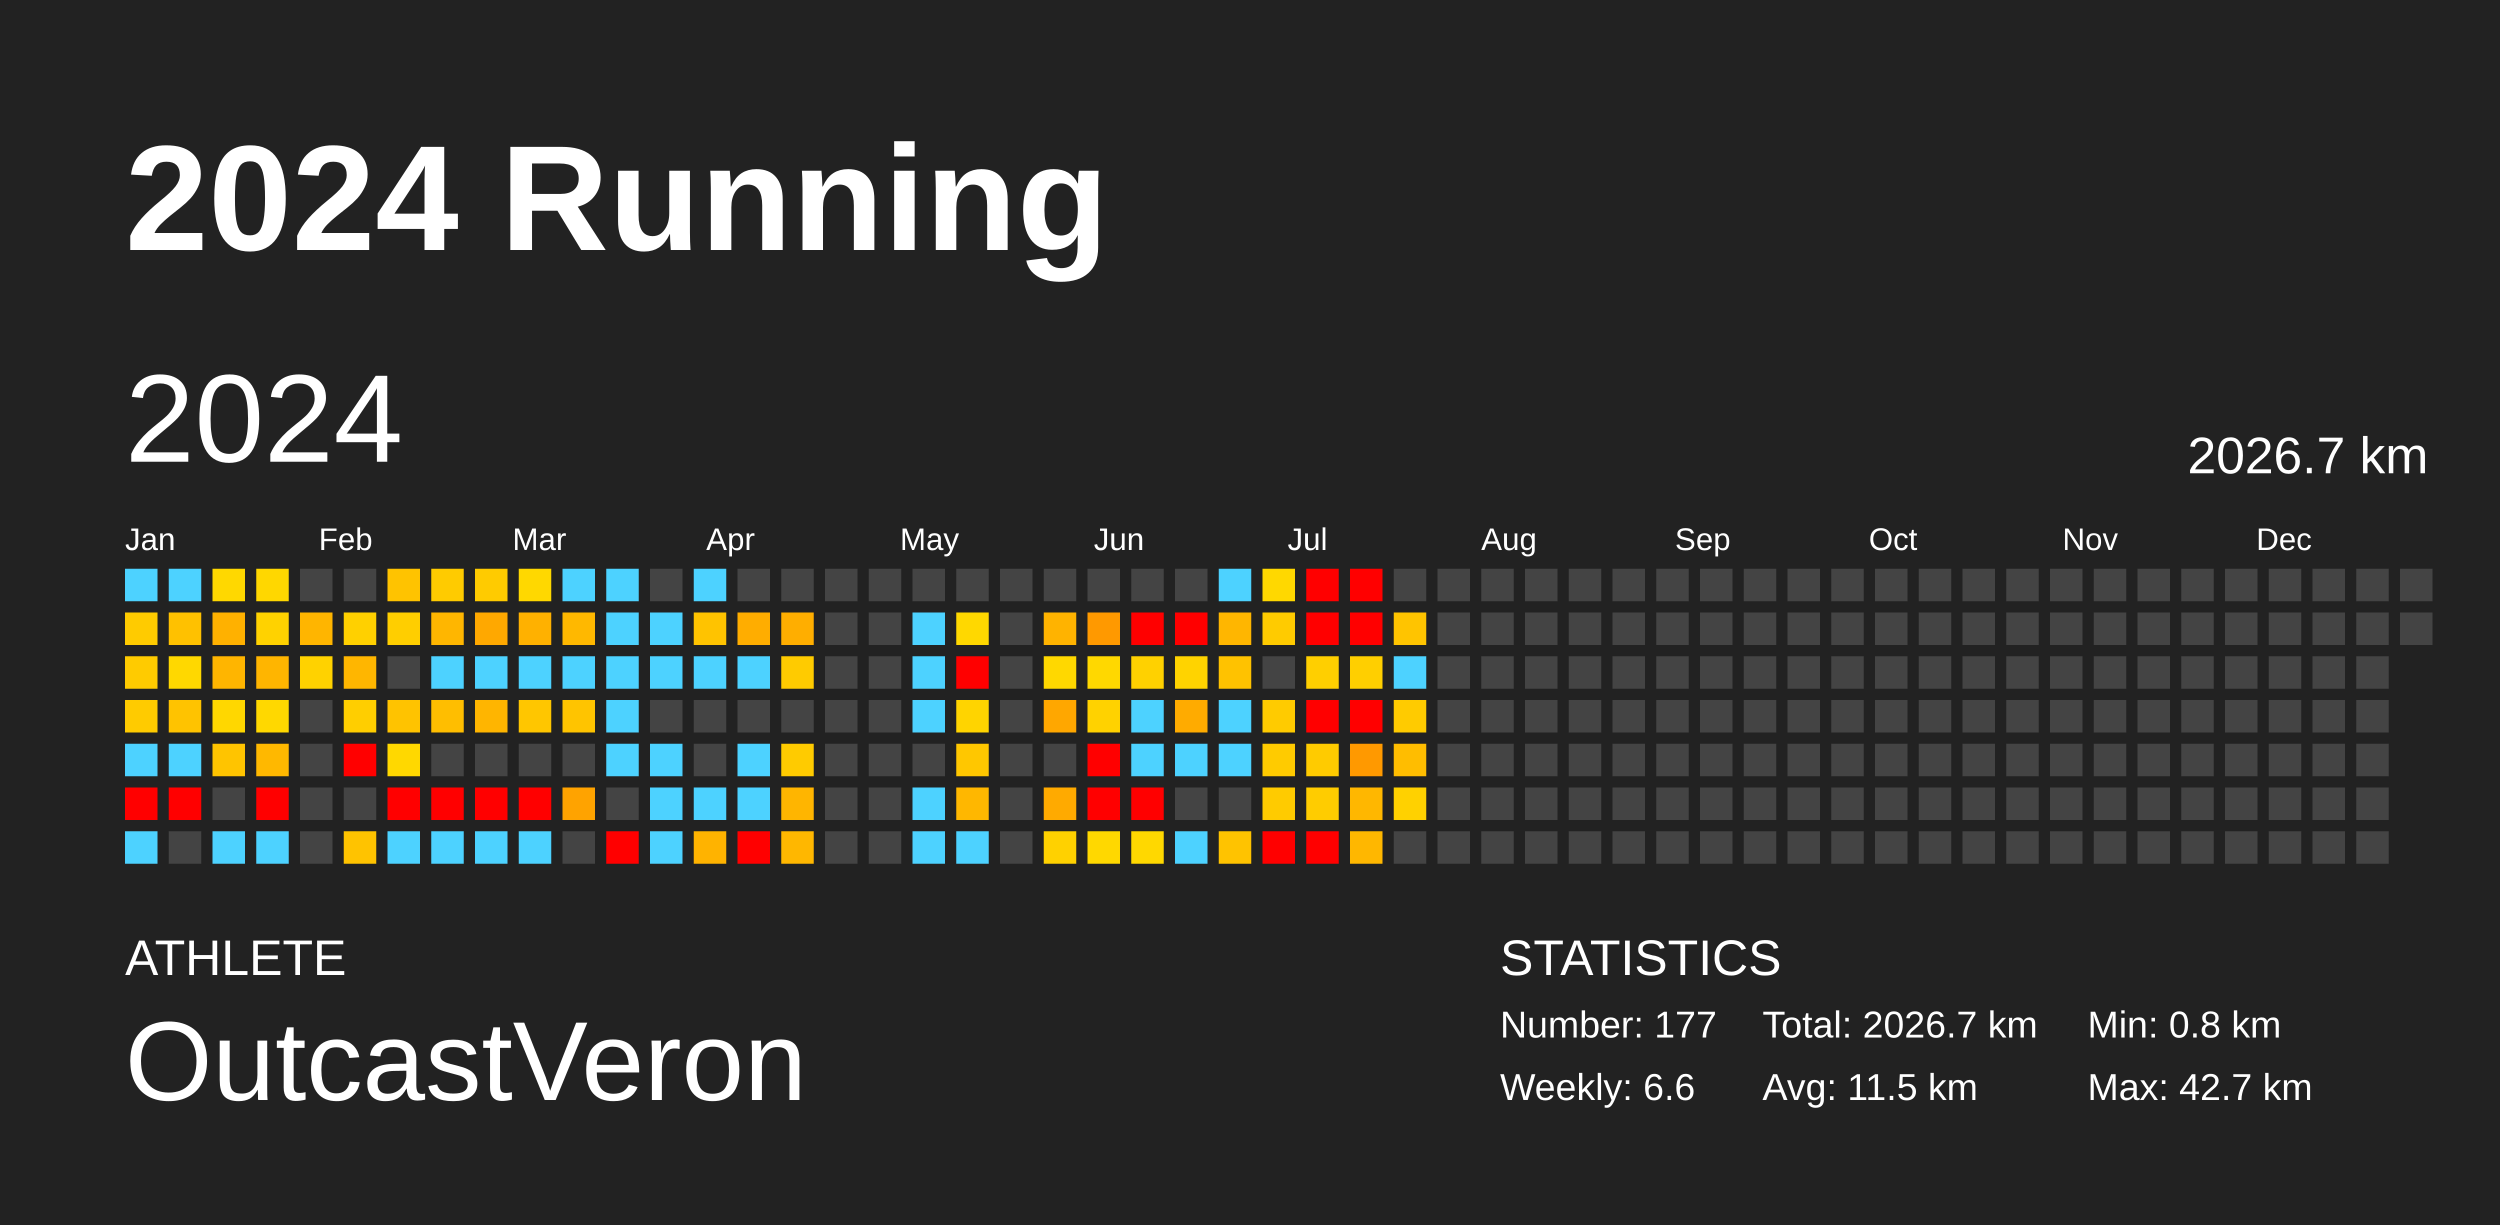
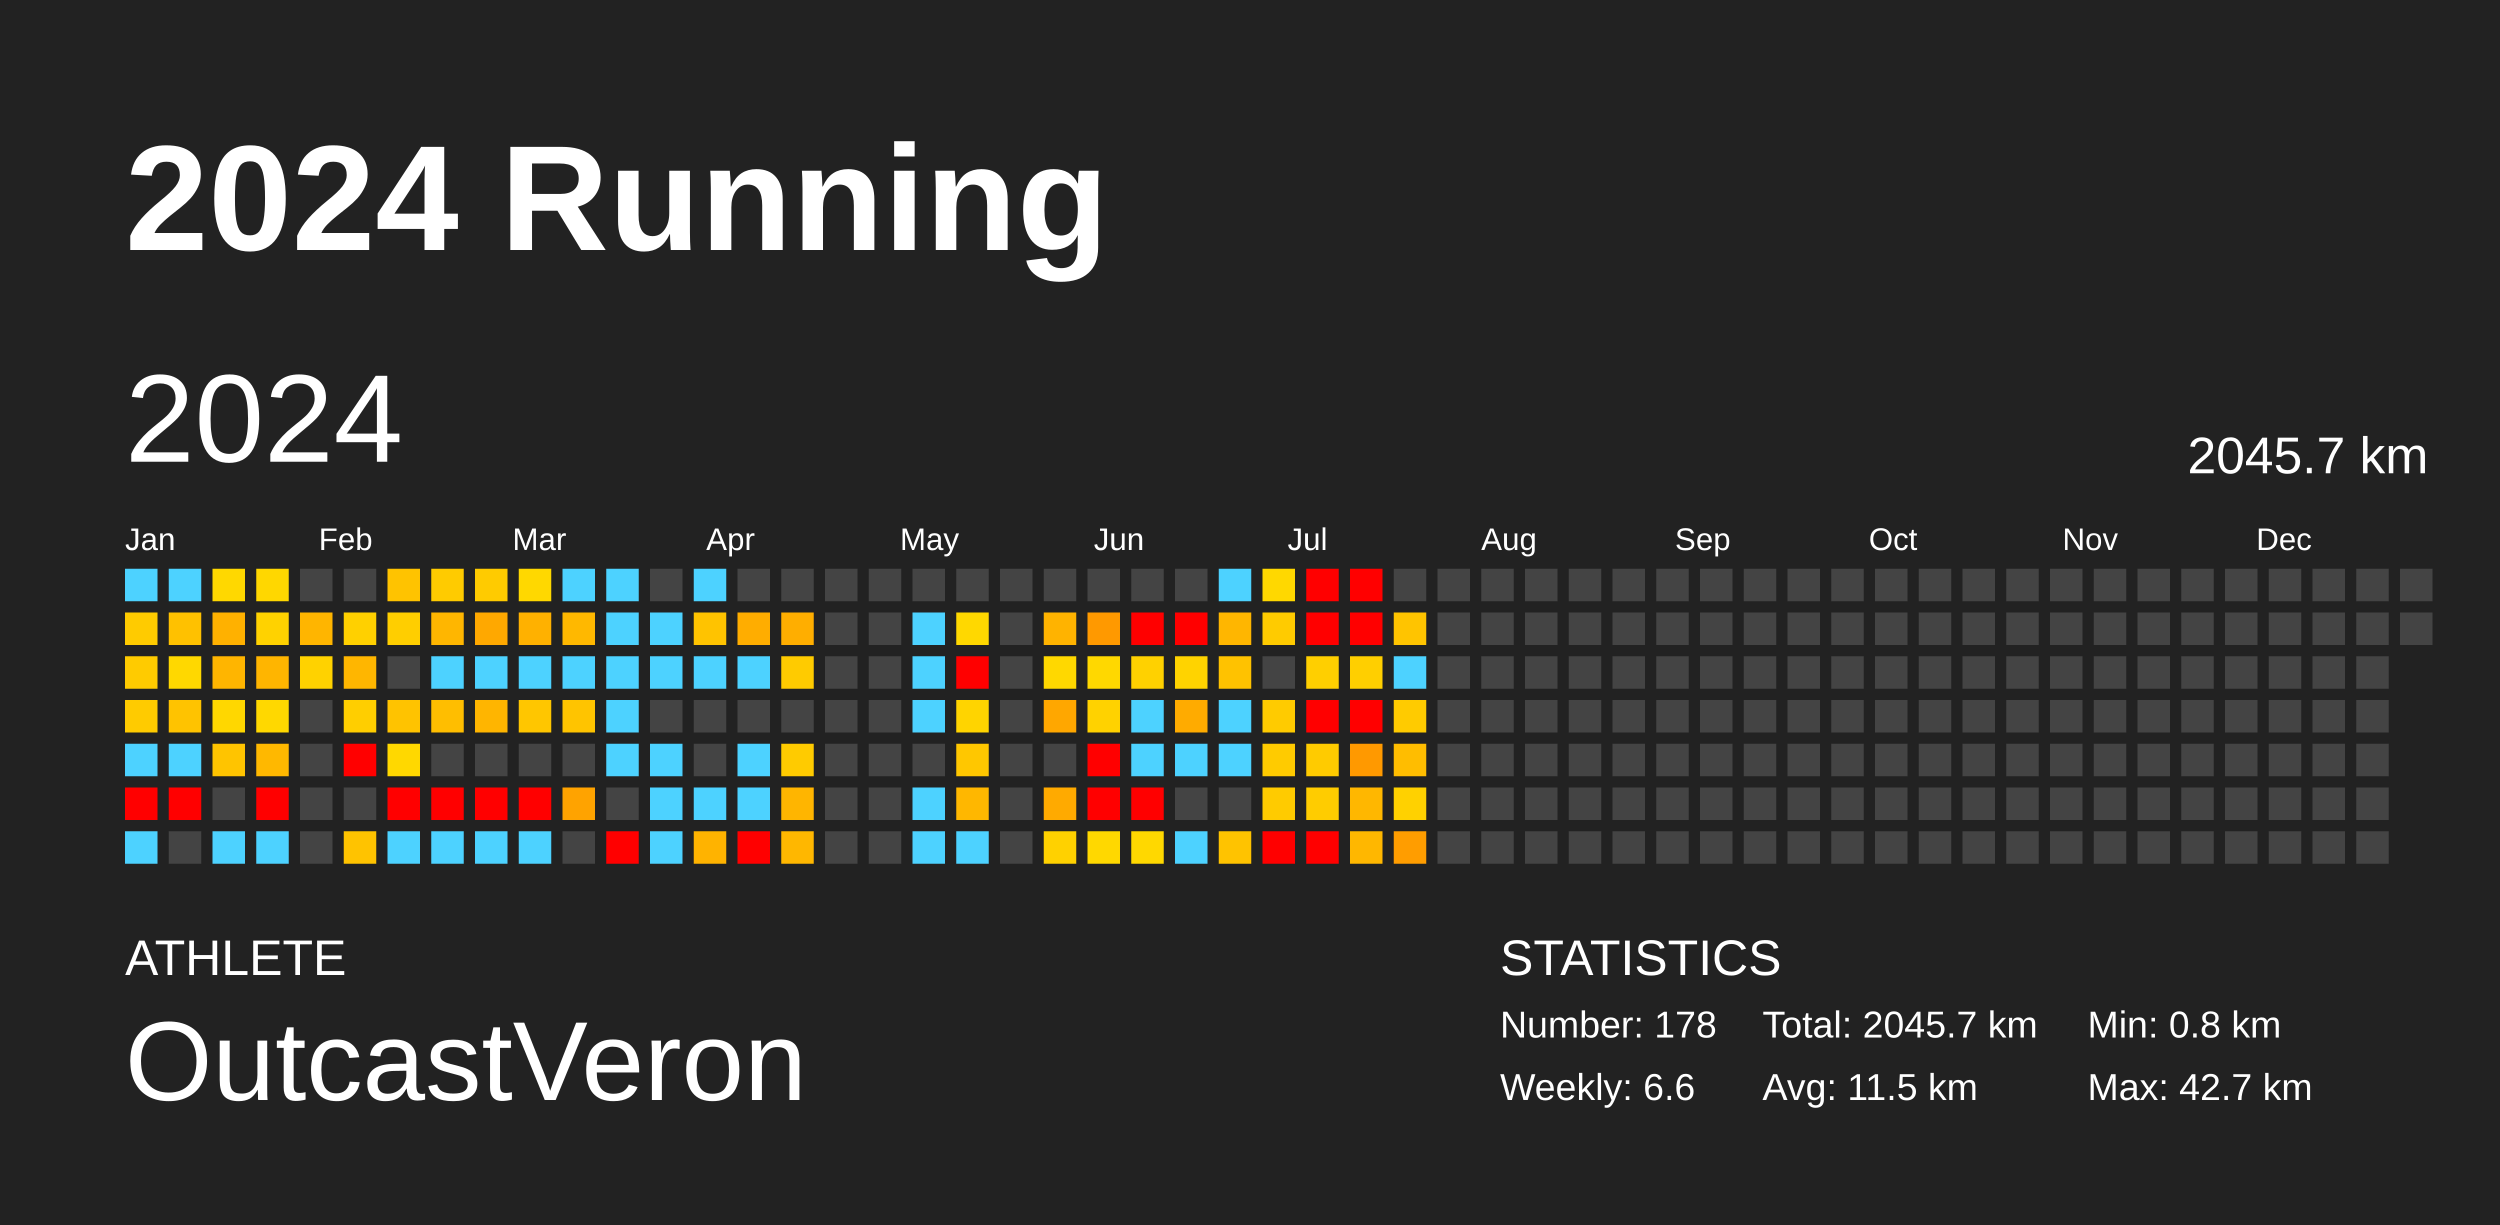
<svg xmlns="http://www.w3.org/2000/svg" baseProfile="full" height="98mm" version="1.1" viewBox="0,0,200,98" width="200mm">
  <defs />
  <rect fill="#222222" height="98" width="200" x="0" y="0" />
  <text fill="#FFFFFF" style="font-size:12px; font-family:Arial; font-weight:bold;" x="10" y="20">2024 Running</text>
  <text fill="#FFFFFF" style="font-size:4px; font-family:Arial" x="10" y="78">ATHLETE</text>
  <text fill="#FFFFFF" style="font-size:9px; font-family:Arial" x="10" y="88">OutcastVeron</text>
  <text fill="#FFFFFF" style="font-size:4px; font-family:Arial" x="120" y="78">STATISTICS</text>
-   <text fill="#FFFFFF" style="font-size:3px; font-family:Arial" x="120" y="83">Number: 177</text>
+   <text fill="#FFFFFF" style="font-size:3px; font-family:Arial" x="120" y="83">Number: 178</text>
  <text fill="#FFFFFF" style="font-size:3px; font-family:Arial" x="120" y="88">Weekly: 6.6</text>
-   <text fill="#FFFFFF" style="font-size:3px; font-family:Arial" x="141" y="83">Total: 2026.7 km</text>
+   <text fill="#FFFFFF" style="font-size:3px; font-family:Arial" x="141" y="83">Total: 2045.7 km</text>
  <text fill="#FFFFFF" style="font-size:3px; font-family:Arial" x="141" y="88">Avg: 11.5 km</text>
  <text fill="#FFFFFF" style="font-size:3px; font-family:Arial" x="167" y="83">Min: 0.8 km</text>
  <text fill="#FFFFFF" style="font-size:3px; font-family:Arial" x="167" y="88">Max: 42.7 km</text>
  <text dominant-baseline="hanging" fill="#FFFFFF" style="font-size:10.0px; font-family:Arial;" x="10" y="30">2024</text>
-   <text dominant-baseline="hanging" fill="#FFFFFF" style="font-size:4.125px; font-family:Arial;" x="175" y="35">2026.7 km</text>
+   <text dominant-baseline="hanging" fill="#FFFFFF" style="font-size:4.125px; font-family:Arial;" x="175" y="35">2045.7 km</text>
  <text fill="#FFFFFF" style="font-size:2.5px; font-family:Arial" x="10.0" y="44">Jan</text>
  <text fill="#FFFFFF" style="font-size:2.5px; font-family:Arial" x="25.5" y="44">Feb</text>
  <text fill="#FFFFFF" style="font-size:2.5px; font-family:Arial" x="41.0" y="44">Mar</text>
  <text fill="#FFFFFF" style="font-size:2.5px; font-family:Arial" x="56.5" y="44">Apr</text>
  <text fill="#FFFFFF" style="font-size:2.5px; font-family:Arial" x="72.0" y="44">May</text>
  <text fill="#FFFFFF" style="font-size:2.5px; font-family:Arial" x="87.5" y="44">Jun</text>
  <text fill="#FFFFFF" style="font-size:2.5px; font-family:Arial" x="103.0" y="44">Jul</text>
  <text fill="#FFFFFF" style="font-size:2.5px; font-family:Arial" x="118.5" y="44">Aug</text>
  <text fill="#FFFFFF" style="font-size:2.5px; font-family:Arial" x="134.0" y="44">Sep</text>
  <text fill="#FFFFFF" style="font-size:2.5px; font-family:Arial" x="149.5" y="44">Oct</text>
  <text fill="#FFFFFF" style="font-size:2.5px; font-family:Arial" x="165.0" y="44">Nov</text>
  <text fill="#FFFFFF" style="font-size:2.5px; font-family:Arial" x="180.5" y="44">Dec</text>
  <rect fill="#4dd2ff" height="2.6" width="2.6" x="10.0" y="45.5" />
  <rect fill="#ffcb00" height="2.6" width="2.6" x="10.0" y="49.0" />
  <rect fill="#ffcb00" height="2.6" width="2.6" x="10.0" y="52.5" />
  <rect fill="#ffcb00" height="2.6" width="2.6" x="10.0" y="56.0" />
  <rect fill="#4dd2ff" height="2.6" width="2.6" x="10.0" y="59.5" />
  <rect fill="red" height="2.6" width="2.6" x="10.0" y="63.0" />
  <rect fill="#4dd2ff" height="2.6" width="2.6" x="10.0" y="66.5" />
  <rect fill="#4dd2ff" height="2.6" width="2.6" x="13.5" y="45.5" />
  <rect fill="#ffc100" height="2.6" width="2.6" x="13.5" y="49.0" />
  <rect fill="#ffd800" height="2.6" width="2.6" x="13.5" y="52.5" />
  <rect fill="#ffc300" height="2.6" width="2.6" x="13.5" y="56.0" />
  <rect fill="#4dd2ff" height="2.6" width="2.6" x="13.5" y="59.5" />
  <rect fill="red" height="2.6" width="2.6" x="13.5" y="63.0" />
  <rect fill="#444444" height="2.6" width="2.6" x="13.5" y="66.5" />
  <rect fill="#ffd800" height="2.6" width="2.6" x="17.0" y="45.5" />
  <rect fill="#ffb100" height="2.6" width="2.6" x="17.0" y="49.0" />
  <rect fill="#ffb500" height="2.6" width="2.6" x="17.0" y="52.5" />
  <rect fill="#ffd700" height="2.6" width="2.6" x="17.0" y="56.0" />
  <rect fill="#ffc400" height="2.6" width="2.6" x="17.0" y="59.5" />
  <rect fill="#444444" height="2.6" width="2.6" x="17.0" y="63.0" />
  <rect fill="#4dd2ff" height="2.6" width="2.6" x="17.0" y="66.5" />
  <rect fill="#ffd700" height="2.6" width="2.6" x="20.5" y="45.5" />
  <rect fill="#ffd200" height="2.6" width="2.6" x="20.5" y="49.0" />
  <rect fill="#ffb500" height="2.6" width="2.6" x="20.5" y="52.5" />
  <rect fill="#ffd800" height="2.6" width="2.6" x="20.5" y="56.0" />
  <rect fill="#ffb800" height="2.6" width="2.6" x="20.5" y="59.5" />
  <rect fill="red" height="2.6" width="2.6" x="20.5" y="63.0" />
  <rect fill="#4dd2ff" height="2.6" width="2.6" x="20.5" y="66.5" />
  <rect fill="#444444" height="2.6" width="2.6" x="24.0" y="45.5" />
  <rect fill="#ffb500" height="2.6" width="2.6" x="24.0" y="49.0" />
  <rect fill="#ffd200" height="2.6" width="2.6" x="24.0" y="52.5" />
  <rect fill="#444444" height="2.6" width="2.6" x="24.0" y="56.0" />
  <rect fill="#444444" height="2.6" width="2.6" x="24.0" y="59.5" />
  <rect fill="#444444" height="2.6" width="2.6" x="24.0" y="63.0" />
  <rect fill="#444444" height="2.6" width="2.6" x="24.0" y="66.5" />
  <rect fill="#444444" height="2.6" width="2.6" x="27.5" y="45.5" />
  <rect fill="#ffd000" height="2.6" width="2.6" x="27.5" y="49.0" />
  <rect fill="#ffb600" height="2.6" width="2.6" x="27.5" y="52.5" />
  <rect fill="#ffce00" height="2.6" width="2.6" x="27.5" y="56.0" />
  <rect fill="red" height="2.6" width="2.6" x="27.5" y="59.5" />
  <rect fill="#444444" height="2.6" width="2.6" x="27.5" y="63.0" />
  <rect fill="#ffc300" height="2.6" width="2.6" x="27.5" y="66.5" />
  <rect fill="#ffc300" height="2.6" width="2.6" x="31.0" y="45.5" />
  <rect fill="#ffce00" height="2.6" width="2.6" x="31.0" y="49.0" />
  <rect fill="#444444" height="2.6" width="2.6" x="31.0" y="52.5" />
  <rect fill="#ffc300" height="2.6" width="2.6" x="31.0" y="56.0" />
  <rect fill="#ffd800" height="2.6" width="2.6" x="31.0" y="59.5" />
  <rect fill="red" height="2.6" width="2.6" x="31.0" y="63.0" />
  <rect fill="#4dd2ff" height="2.6" width="2.6" x="31.0" y="66.5" />
  <rect fill="#ffcb00" height="2.6" width="2.6" x="34.5" y="45.5" />
  <rect fill="#ffb600" height="2.6" width="2.6" x="34.5" y="49.0" />
  <rect fill="#4dd2ff" height="2.6" width="2.6" x="34.5" y="52.5" />
  <rect fill="#ffbe00" height="2.6" width="2.6" x="34.5" y="56.0" />
  <rect fill="#444444" height="2.6" width="2.6" x="34.5" y="59.5" />
  <rect fill="red" height="2.6" width="2.6" x="34.5" y="63.0" />
  <rect fill="#4dd2ff" height="2.6" width="2.6" x="34.5" y="66.5" />
  <rect fill="#ffcb00" height="2.6" width="2.6" x="38.0" y="45.5" />
  <rect fill="#ffa800" height="2.6" width="2.6" x="38.0" y="49.0" />
  <rect fill="#4dd2ff" height="2.6" width="2.6" x="38.0" y="52.5" />
  <rect fill="#ffb500" height="2.6" width="2.6" x="38.0" y="56.0" />
  <rect fill="#444444" height="2.6" width="2.6" x="38.0" y="59.5" />
  <rect fill="red" height="2.6" width="2.6" x="38.0" y="63.0" />
  <rect fill="#4dd2ff" height="2.6" width="2.6" x="38.0" y="66.5" />
  <rect fill="#ffd800" height="2.6" width="2.6" x="41.5" y="45.5" />
  <rect fill="#ffb100" height="2.6" width="2.6" x="41.5" y="49.0" />
  <rect fill="#4dd2ff" height="2.6" width="2.6" x="41.5" y="52.5" />
  <rect fill="#ffc600" height="2.6" width="2.6" x="41.5" y="56.0" />
  <rect fill="#444444" height="2.6" width="2.6" x="41.5" y="59.5" />
  <rect fill="red" height="2.6" width="2.6" x="41.5" y="63.0" />
  <rect fill="#4dd2ff" height="2.6" width="2.6" x="41.5" y="66.5" />
  <rect fill="#4dd2ff" height="2.6" width="2.6" x="45.0" y="45.5" />
  <rect fill="#ffb800" height="2.6" width="2.6" x="45.0" y="49.0" />
  <rect fill="#4dd2ff" height="2.6" width="2.6" x="45.0" y="52.5" />
  <rect fill="#ffc400" height="2.6" width="2.6" x="45.0" y="56.0" />
  <rect fill="#444444" height="2.6" width="2.6" x="45.0" y="59.5" />
  <rect fill="#ffa300" height="2.6" width="2.6" x="45.0" y="63.0" />
  <rect fill="#444444" height="2.6" width="2.6" x="45.0" y="66.5" />
  <rect fill="#4dd2ff" height="2.6" width="2.6" x="48.5" y="45.5" />
  <rect fill="#4dd2ff" height="2.6" width="2.6" x="48.5" y="49.0" />
  <rect fill="#4dd2ff" height="2.6" width="2.6" x="48.5" y="52.5" />
  <rect fill="#4dd2ff" height="2.6" width="2.6" x="48.5" y="56.0" />
  <rect fill="#4dd2ff" height="2.6" width="2.6" x="48.5" y="59.5" />
  <rect fill="#444444" height="2.6" width="2.6" x="48.5" y="63.0" />
  <rect fill="red" height="2.6" width="2.6" x="48.5" y="66.5" />
  <rect fill="#444444" height="2.6" width="2.6" x="52.0" y="45.5" />
  <rect fill="#4dd2ff" height="2.6" width="2.6" x="52.0" y="49.0" />
  <rect fill="#4dd2ff" height="2.6" width="2.6" x="52.0" y="52.5" />
  <rect fill="#444444" height="2.6" width="2.6" x="52.0" y="56.0" />
  <rect fill="#4dd2ff" height="2.6" width="2.6" x="52.0" y="59.5" />
  <rect fill="#4dd2ff" height="2.6" width="2.6" x="52.0" y="63.0" />
  <rect fill="#4dd2ff" height="2.6" width="2.6" x="52.0" y="66.5" />
  <rect fill="#4dd2ff" height="2.6" width="2.6" x="55.5" y="45.5" />
  <rect fill="#ffc300" height="2.6" width="2.6" x="55.5" y="49.0" />
  <rect fill="#4dd2ff" height="2.6" width="2.6" x="55.5" y="52.5" />
  <rect fill="#444444" height="2.6" width="2.6" x="55.5" y="56.0" />
  <rect fill="#444444" height="2.6" width="2.6" x="55.5" y="59.5" />
  <rect fill="#4dd2ff" height="2.6" width="2.6" x="55.5" y="63.0" />
  <rect fill="#ffb300" height="2.6" width="2.6" x="55.5" y="66.5" />
  <rect fill="#444444" height="2.6" width="2.6" x="59.0" y="45.5" />
  <rect fill="#ffad00" height="2.6" width="2.6" x="59.0" y="49.0" />
  <rect fill="#4dd2ff" height="2.6" width="2.6" x="59.0" y="52.5" />
  <rect fill="#444444" height="2.6" width="2.6" x="59.0" y="56.0" />
  <rect fill="#4dd2ff" height="2.6" width="2.6" x="59.0" y="59.5" />
  <rect fill="#4dd2ff" height="2.6" width="2.6" x="59.0" y="63.0" />
  <rect fill="red" height="2.6" width="2.6" x="59.0" y="66.5" />
  <rect fill="#444444" height="2.6" width="2.6" x="62.5" y="45.5" />
  <rect fill="#ffae00" height="2.6" width="2.6" x="62.5" y="49.0" />
  <rect fill="#ffcb00" height="2.6" width="2.6" x="62.5" y="52.5" />
  <rect fill="#444444" height="2.6" width="2.6" x="62.5" y="56.0" />
  <rect fill="#ffcb00" height="2.6" width="2.6" x="62.5" y="59.5" />
  <rect fill="#ffb500" height="2.6" width="2.6" x="62.5" y="63.0" />
  <rect fill="#ffb700" height="2.6" width="2.6" x="62.5" y="66.5" />
  <rect fill="#444444" height="2.6" width="2.6" x="66.0" y="45.5" />
  <rect fill="#444444" height="2.6" width="2.6" x="66.0" y="49.0" />
  <rect fill="#444444" height="2.6" width="2.6" x="66.0" y="52.5" />
  <rect fill="#444444" height="2.6" width="2.6" x="66.0" y="56.0" />
  <rect fill="#444444" height="2.6" width="2.6" x="66.0" y="59.5" />
  <rect fill="#444444" height="2.6" width="2.6" x="66.0" y="63.0" />
  <rect fill="#444444" height="2.6" width="2.6" x="66.0" y="66.5" />
  <rect fill="#444444" height="2.6" width="2.6" x="69.5" y="45.5" />
  <rect fill="#444444" height="2.6" width="2.6" x="69.5" y="49.0" />
  <rect fill="#444444" height="2.6" width="2.6" x="69.5" y="52.5" />
  <rect fill="#444444" height="2.6" width="2.6" x="69.5" y="56.0" />
  <rect fill="#444444" height="2.6" width="2.6" x="69.5" y="59.5" />
  <rect fill="#444444" height="2.6" width="2.6" x="69.5" y="63.0" />
  <rect fill="#444444" height="2.6" width="2.6" x="69.5" y="66.5" />
  <rect fill="#444444" height="2.6" width="2.6" x="73.0" y="45.5" />
  <rect fill="#4dd2ff" height="2.6" width="2.6" x="73.0" y="49.0" />
  <rect fill="#4dd2ff" height="2.6" width="2.6" x="73.0" y="52.5" />
  <rect fill="#4dd2ff" height="2.6" width="2.6" x="73.0" y="56.0" />
  <rect fill="#444444" height="2.6" width="2.6" x="73.0" y="59.5" />
  <rect fill="#4dd2ff" height="2.6" width="2.6" x="73.0" y="63.0" />
  <rect fill="#4dd2ff" height="2.6" width="2.6" x="73.0" y="66.5" />
  <rect fill="#444444" height="2.6" width="2.6" x="76.5" y="45.5" />
  <rect fill="#ffd800" height="2.6" width="2.6" x="76.5" y="49.0" />
  <rect fill="red" height="2.6" width="2.6" x="76.5" y="52.5" />
  <rect fill="#ffd400" height="2.6" width="2.6" x="76.5" y="56.0" />
  <rect fill="#ffc700" height="2.6" width="2.6" x="76.5" y="59.5" />
  <rect fill="#ffb700" height="2.6" width="2.6" x="76.5" y="63.0" />
  <rect fill="#4dd2ff" height="2.6" width="2.6" x="76.5" y="66.5" />
  <rect fill="#444444" height="2.6" width="2.6" x="80.0" y="45.5" />
  <rect fill="#444444" height="2.6" width="2.6" x="80.0" y="49.0" />
  <rect fill="#444444" height="2.6" width="2.6" x="80.0" y="52.5" />
  <rect fill="#444444" height="2.6" width="2.6" x="80.0" y="56.0" />
  <rect fill="#444444" height="2.6" width="2.6" x="80.0" y="59.5" />
  <rect fill="#444444" height="2.6" width="2.6" x="80.0" y="63.0" />
  <rect fill="#444444" height="2.6" width="2.6" x="80.0" y="66.5" />
  <rect fill="#444444" height="2.6" width="2.6" x="83.5" y="45.5" />
  <rect fill="#ffb300" height="2.6" width="2.6" x="83.5" y="49.0" />
  <rect fill="#ffd800" height="2.6" width="2.6" x="83.5" y="52.5" />
  <rect fill="#ffa700" height="2.6" width="2.6" x="83.5" y="56.0" />
  <rect fill="#444444" height="2.6" width="2.6" x="83.5" y="59.5" />
  <rect fill="#ffaa00" height="2.6" width="2.6" x="83.5" y="63.0" />
  <rect fill="#ffd100" height="2.6" width="2.6" x="83.5" y="66.5" />
  <rect fill="#444444" height="2.6" width="2.6" x="87.0" y="45.5" />
  <rect fill="#ff9900" height="2.6" width="2.6" x="87.0" y="49.0" />
  <rect fill="#ffd800" height="2.6" width="2.6" x="87.0" y="52.5" />
  <rect fill="#ffd200" height="2.6" width="2.6" x="87.0" y="56.0" />
  <rect fill="red" height="2.6" width="2.6" x="87.0" y="59.5" />
  <rect fill="red" height="2.6" width="2.6" x="87.0" y="63.0" />
  <rect fill="#ffd800" height="2.6" width="2.6" x="87.0" y="66.5" />
  <rect fill="#444444" height="2.6" width="2.6" x="90.5" y="45.5" />
  <rect fill="red" height="2.6" width="2.6" x="90.5" y="49.0" />
  <rect fill="#ffd100" height="2.6" width="2.6" x="90.5" y="52.5" />
  <rect fill="#4dd2ff" height="2.6" width="2.6" x="90.5" y="56.0" />
  <rect fill="#4dd2ff" height="2.6" width="2.6" x="90.5" y="59.5" />
  <rect fill="red" height="2.6" width="2.6" x="90.5" y="63.0" />
  <rect fill="#ffd800" height="2.6" width="2.6" x="90.5" y="66.5" />
  <rect fill="#444444" height="2.6" width="2.6" x="94.0" y="45.5" />
  <rect fill="red" height="2.6" width="2.6" x="94.0" y="49.0" />
  <rect fill="#ffd300" height="2.6" width="2.6" x="94.0" y="52.5" />
  <rect fill="#ffab00" height="2.6" width="2.6" x="94.0" y="56.0" />
  <rect fill="#4dd2ff" height="2.6" width="2.6" x="94.0" y="59.5" />
  <rect fill="#444444" height="2.6" width="2.6" x="94.0" y="63.0" />
  <rect fill="#4dd2ff" height="2.6" width="2.6" x="94.0" y="66.5" />
  <rect fill="#4dd2ff" height="2.6" width="2.6" x="97.5" y="45.5" />
  <rect fill="#ffb600" height="2.6" width="2.6" x="97.5" y="49.0" />
  <rect fill="#ffc200" height="2.6" width="2.6" x="97.5" y="52.5" />
  <rect fill="#4dd2ff" height="2.6" width="2.6" x="97.5" y="56.0" />
  <rect fill="#4dd2ff" height="2.6" width="2.6" x="97.5" y="59.5" />
  <rect fill="#444444" height="2.6" width="2.6" x="97.5" y="63.0" />
  <rect fill="#ffc300" height="2.6" width="2.6" x="97.5" y="66.5" />
  <rect fill="#ffd800" height="2.6" width="2.6" x="101.0" y="45.5" />
  <rect fill="#ffcb00" height="2.6" width="2.6" x="101.0" y="49.0" />
  <rect fill="#444444" height="2.6" width="2.6" x="101.0" y="52.5" />
  <rect fill="#ffcb00" height="2.6" width="2.6" x="101.0" y="56.0" />
  <rect fill="#ffcb00" height="2.6" width="2.6" x="101.0" y="59.5" />
  <rect fill="#ffcb00" height="2.6" width="2.6" x="101.0" y="63.0" />
  <rect fill="red" height="2.6" width="2.6" x="101.0" y="66.5" />
  <rect fill="red" height="2.6" width="2.6" x="104.5" y="45.5" />
  <rect fill="red" height="2.6" width="2.6" x="104.5" y="49.0" />
  <rect fill="#ffcf00" height="2.6" width="2.6" x="104.5" y="52.5" />
  <rect fill="red" height="2.6" width="2.6" x="104.5" y="56.0" />
  <rect fill="#ffcb00" height="2.6" width="2.6" x="104.5" y="59.5" />
  <rect fill="#ffcc00" height="2.6" width="2.6" x="104.5" y="63.0" />
  <rect fill="red" height="2.6" width="2.6" x="104.5" y="66.5" />
  <rect fill="red" height="2.6" width="2.6" x="108.0" y="45.5" />
  <rect fill="red" height="2.6" width="2.6" x="108.0" y="49.0" />
  <rect fill="#ffcf00" height="2.6" width="2.6" x="108.0" y="52.5" />
  <rect fill="red" height="2.6" width="2.6" x="108.0" y="56.0" />
  <rect fill="#ff9900" height="2.6" width="2.6" x="108.0" y="59.5" />
  <rect fill="#ffb700" height="2.6" width="2.6" x="108.0" y="63.0" />
  <rect fill="#ffb700" height="2.6" width="2.6" x="108.0" y="66.5" />
  <rect fill="#444444" height="2.6" width="2.6" x="111.5" y="45.5" />
  <rect fill="#ffc400" height="2.6" width="2.6" x="111.5" y="49.0" />
  <rect fill="#4dd2ff" height="2.6" width="2.6" x="111.5" y="52.5" />
  <rect fill="#ffcb00" height="2.6" width="2.6" x="111.5" y="56.0" />
  <rect fill="#ffbd00" height="2.6" width="2.6" x="111.5" y="59.5" />
  <rect fill="#ffd100" height="2.6" width="2.6" x="111.5" y="63.0" />
-   <rect fill="#444444" height="2.6" width="2.6" x="111.5" y="66.5" />
+   <rect fill="#ff9d00" height="2.6" width="2.6" x="111.5" y="66.5" />
  <rect fill="#444444" height="2.6" width="2.6" x="115.0" y="45.5" />
  <rect fill="#444444" height="2.6" width="2.6" x="115.0" y="49.0" />
  <rect fill="#444444" height="2.6" width="2.6" x="115.0" y="52.5" />
  <rect fill="#444444" height="2.6" width="2.6" x="115.0" y="56.0" />
  <rect fill="#444444" height="2.6" width="2.6" x="115.0" y="59.5" />
  <rect fill="#444444" height="2.6" width="2.6" x="115.0" y="63.0" />
  <rect fill="#444444" height="2.6" width="2.6" x="115.0" y="66.5" />
  <rect fill="#444444" height="2.6" width="2.6" x="118.5" y="45.5" />
  <rect fill="#444444" height="2.6" width="2.6" x="118.5" y="49.0" />
  <rect fill="#444444" height="2.6" width="2.6" x="118.5" y="52.5" />
  <rect fill="#444444" height="2.6" width="2.6" x="118.5" y="56.0" />
  <rect fill="#444444" height="2.6" width="2.6" x="118.5" y="59.5" />
  <rect fill="#444444" height="2.6" width="2.6" x="118.5" y="63.0" />
  <rect fill="#444444" height="2.6" width="2.6" x="118.5" y="66.5" />
  <rect fill="#444444" height="2.6" width="2.6" x="122.0" y="45.5" />
  <rect fill="#444444" height="2.6" width="2.6" x="122.0" y="49.0" />
  <rect fill="#444444" height="2.6" width="2.6" x="122.0" y="52.5" />
  <rect fill="#444444" height="2.6" width="2.6" x="122.0" y="56.0" />
  <rect fill="#444444" height="2.6" width="2.6" x="122.0" y="59.5" />
  <rect fill="#444444" height="2.6" width="2.6" x="122.0" y="63.0" />
  <rect fill="#444444" height="2.6" width="2.6" x="122.0" y="66.5" />
  <rect fill="#444444" height="2.6" width="2.6" x="125.5" y="45.5" />
  <rect fill="#444444" height="2.6" width="2.6" x="125.5" y="49.0" />
  <rect fill="#444444" height="2.6" width="2.6" x="125.5" y="52.5" />
  <rect fill="#444444" height="2.6" width="2.6" x="125.5" y="56.0" />
  <rect fill="#444444" height="2.6" width="2.6" x="125.5" y="59.5" />
  <rect fill="#444444" height="2.6" width="2.6" x="125.5" y="63.0" />
  <rect fill="#444444" height="2.6" width="2.6" x="125.5" y="66.5" />
  <rect fill="#444444" height="2.6" width="2.6" x="129.0" y="45.5" />
  <rect fill="#444444" height="2.6" width="2.6" x="129.0" y="49.0" />
  <rect fill="#444444" height="2.6" width="2.6" x="129.0" y="52.5" />
  <rect fill="#444444" height="2.6" width="2.6" x="129.0" y="56.0" />
  <rect fill="#444444" height="2.6" width="2.6" x="129.0" y="59.5" />
  <rect fill="#444444" height="2.6" width="2.6" x="129.0" y="63.0" />
  <rect fill="#444444" height="2.6" width="2.6" x="129.0" y="66.5" />
  <rect fill="#444444" height="2.6" width="2.6" x="132.5" y="45.5" />
  <rect fill="#444444" height="2.6" width="2.6" x="132.5" y="49.0" />
  <rect fill="#444444" height="2.6" width="2.6" x="132.5" y="52.5" />
  <rect fill="#444444" height="2.6" width="2.6" x="132.5" y="56.0" />
  <rect fill="#444444" height="2.6" width="2.6" x="132.5" y="59.5" />
  <rect fill="#444444" height="2.6" width="2.6" x="132.5" y="63.0" />
  <rect fill="#444444" height="2.6" width="2.6" x="132.5" y="66.5" />
  <rect fill="#444444" height="2.6" width="2.6" x="136.0" y="45.5" />
  <rect fill="#444444" height="2.6" width="2.6" x="136.0" y="49.0" />
  <rect fill="#444444" height="2.6" width="2.6" x="136.0" y="52.5" />
  <rect fill="#444444" height="2.6" width="2.6" x="136.0" y="56.0" />
  <rect fill="#444444" height="2.6" width="2.6" x="136.0" y="59.5" />
  <rect fill="#444444" height="2.6" width="2.6" x="136.0" y="63.0" />
  <rect fill="#444444" height="2.6" width="2.6" x="136.0" y="66.5" />
  <rect fill="#444444" height="2.6" width="2.6" x="139.5" y="45.5" />
  <rect fill="#444444" height="2.6" width="2.6" x="139.5" y="49.0" />
  <rect fill="#444444" height="2.6" width="2.6" x="139.5" y="52.5" />
  <rect fill="#444444" height="2.6" width="2.6" x="139.5" y="56.0" />
  <rect fill="#444444" height="2.6" width="2.6" x="139.5" y="59.5" />
  <rect fill="#444444" height="2.6" width="2.6" x="139.5" y="63.0" />
  <rect fill="#444444" height="2.6" width="2.6" x="139.5" y="66.5" />
  <rect fill="#444444" height="2.6" width="2.6" x="143.0" y="45.5" />
  <rect fill="#444444" height="2.6" width="2.6" x="143.0" y="49.0" />
  <rect fill="#444444" height="2.6" width="2.6" x="143.0" y="52.5" />
  <rect fill="#444444" height="2.6" width="2.6" x="143.0" y="56.0" />
  <rect fill="#444444" height="2.6" width="2.6" x="143.0" y="59.5" />
  <rect fill="#444444" height="2.6" width="2.6" x="143.0" y="63.0" />
  <rect fill="#444444" height="2.6" width="2.6" x="143.0" y="66.5" />
  <rect fill="#444444" height="2.6" width="2.6" x="146.5" y="45.5" />
  <rect fill="#444444" height="2.6" width="2.6" x="146.5" y="49.0" />
  <rect fill="#444444" height="2.6" width="2.6" x="146.5" y="52.5" />
  <rect fill="#444444" height="2.6" width="2.6" x="146.5" y="56.0" />
  <rect fill="#444444" height="2.6" width="2.6" x="146.5" y="59.5" />
  <rect fill="#444444" height="2.6" width="2.6" x="146.5" y="63.0" />
  <rect fill="#444444" height="2.6" width="2.6" x="146.5" y="66.5" />
  <rect fill="#444444" height="2.6" width="2.6" x="150.0" y="45.5" />
  <rect fill="#444444" height="2.6" width="2.6" x="150.0" y="49.0" />
  <rect fill="#444444" height="2.6" width="2.6" x="150.0" y="52.5" />
  <rect fill="#444444" height="2.6" width="2.6" x="150.0" y="56.0" />
  <rect fill="#444444" height="2.6" width="2.6" x="150.0" y="59.5" />
  <rect fill="#444444" height="2.6" width="2.6" x="150.0" y="63.0" />
  <rect fill="#444444" height="2.6" width="2.6" x="150.0" y="66.5" />
  <rect fill="#444444" height="2.6" width="2.6" x="153.5" y="45.5" />
  <rect fill="#444444" height="2.6" width="2.6" x="153.5" y="49.0" />
  <rect fill="#444444" height="2.6" width="2.6" x="153.5" y="52.5" />
  <rect fill="#444444" height="2.6" width="2.6" x="153.5" y="56.0" />
  <rect fill="#444444" height="2.6" width="2.6" x="153.5" y="59.5" />
  <rect fill="#444444" height="2.6" width="2.6" x="153.5" y="63.0" />
  <rect fill="#444444" height="2.6" width="2.6" x="153.5" y="66.5" />
  <rect fill="#444444" height="2.6" width="2.6" x="157.0" y="45.5" />
  <rect fill="#444444" height="2.6" width="2.6" x="157.0" y="49.0" />
  <rect fill="#444444" height="2.6" width="2.6" x="157.0" y="52.5" />
  <rect fill="#444444" height="2.6" width="2.6" x="157.0" y="56.0" />
  <rect fill="#444444" height="2.6" width="2.6" x="157.0" y="59.5" />
  <rect fill="#444444" height="2.6" width="2.6" x="157.0" y="63.0" />
  <rect fill="#444444" height="2.6" width="2.6" x="157.0" y="66.5" />
  <rect fill="#444444" height="2.6" width="2.6" x="160.5" y="45.5" />
  <rect fill="#444444" height="2.6" width="2.6" x="160.5" y="49.0" />
  <rect fill="#444444" height="2.6" width="2.6" x="160.5" y="52.5" />
  <rect fill="#444444" height="2.6" width="2.6" x="160.5" y="56.0" />
  <rect fill="#444444" height="2.6" width="2.6" x="160.5" y="59.5" />
  <rect fill="#444444" height="2.6" width="2.6" x="160.5" y="63.0" />
  <rect fill="#444444" height="2.6" width="2.6" x="160.5" y="66.5" />
  <rect fill="#444444" height="2.6" width="2.6" x="164.0" y="45.5" />
  <rect fill="#444444" height="2.6" width="2.6" x="164.0" y="49.0" />
  <rect fill="#444444" height="2.6" width="2.6" x="164.0" y="52.5" />
  <rect fill="#444444" height="2.6" width="2.6" x="164.0" y="56.0" />
  <rect fill="#444444" height="2.6" width="2.6" x="164.0" y="59.5" />
  <rect fill="#444444" height="2.6" width="2.6" x="164.0" y="63.0" />
  <rect fill="#444444" height="2.6" width="2.6" x="164.0" y="66.5" />
  <rect fill="#444444" height="2.6" width="2.6" x="167.5" y="45.5" />
  <rect fill="#444444" height="2.6" width="2.6" x="167.5" y="49.0" />
  <rect fill="#444444" height="2.6" width="2.6" x="167.5" y="52.5" />
  <rect fill="#444444" height="2.6" width="2.6" x="167.5" y="56.0" />
  <rect fill="#444444" height="2.6" width="2.6" x="167.5" y="59.5" />
  <rect fill="#444444" height="2.6" width="2.6" x="167.5" y="63.0" />
  <rect fill="#444444" height="2.6" width="2.6" x="167.5" y="66.5" />
  <rect fill="#444444" height="2.6" width="2.6" x="171.0" y="45.5" />
  <rect fill="#444444" height="2.6" width="2.6" x="171.0" y="49.0" />
  <rect fill="#444444" height="2.6" width="2.6" x="171.0" y="52.5" />
  <rect fill="#444444" height="2.6" width="2.6" x="171.0" y="56.0" />
  <rect fill="#444444" height="2.6" width="2.6" x="171.0" y="59.5" />
  <rect fill="#444444" height="2.6" width="2.6" x="171.0" y="63.0" />
  <rect fill="#444444" height="2.6" width="2.6" x="171.0" y="66.5" />
  <rect fill="#444444" height="2.6" width="2.6" x="174.5" y="45.5" />
  <rect fill="#444444" height="2.6" width="2.6" x="174.5" y="49.0" />
  <rect fill="#444444" height="2.6" width="2.6" x="174.5" y="52.5" />
  <rect fill="#444444" height="2.6" width="2.6" x="174.5" y="56.0" />
  <rect fill="#444444" height="2.6" width="2.6" x="174.5" y="59.5" />
  <rect fill="#444444" height="2.6" width="2.6" x="174.5" y="63.0" />
  <rect fill="#444444" height="2.6" width="2.6" x="174.5" y="66.5" />
  <rect fill="#444444" height="2.6" width="2.6" x="178.0" y="45.5" />
  <rect fill="#444444" height="2.6" width="2.6" x="178.0" y="49.0" />
  <rect fill="#444444" height="2.6" width="2.6" x="178.0" y="52.5" />
  <rect fill="#444444" height="2.6" width="2.6" x="178.0" y="56.0" />
  <rect fill="#444444" height="2.6" width="2.6" x="178.0" y="59.5" />
  <rect fill="#444444" height="2.6" width="2.6" x="178.0" y="63.0" />
  <rect fill="#444444" height="2.6" width="2.6" x="178.0" y="66.5" />
  <rect fill="#444444" height="2.6" width="2.6" x="181.5" y="45.5" />
  <rect fill="#444444" height="2.6" width="2.6" x="181.5" y="49.0" />
  <rect fill="#444444" height="2.6" width="2.6" x="181.5" y="52.5" />
  <rect fill="#444444" height="2.6" width="2.6" x="181.5" y="56.0" />
  <rect fill="#444444" height="2.6" width="2.6" x="181.5" y="59.5" />
  <rect fill="#444444" height="2.6" width="2.6" x="181.5" y="63.0" />
  <rect fill="#444444" height="2.6" width="2.6" x="181.5" y="66.5" />
  <rect fill="#444444" height="2.6" width="2.6" x="185.0" y="45.5" />
  <rect fill="#444444" height="2.6" width="2.6" x="185.0" y="49.0" />
  <rect fill="#444444" height="2.6" width="2.6" x="185.0" y="52.5" />
  <rect fill="#444444" height="2.6" width="2.6" x="185.0" y="56.0" />
  <rect fill="#444444" height="2.6" width="2.6" x="185.0" y="59.5" />
  <rect fill="#444444" height="2.6" width="2.6" x="185.0" y="63.0" />
  <rect fill="#444444" height="2.6" width="2.6" x="185.0" y="66.5" />
  <rect fill="#444444" height="2.6" width="2.6" x="188.5" y="45.5" />
  <rect fill="#444444" height="2.6" width="2.6" x="188.5" y="49.0" />
  <rect fill="#444444" height="2.6" width="2.6" x="188.5" y="52.5" />
  <rect fill="#444444" height="2.6" width="2.6" x="188.5" y="56.0" />
  <rect fill="#444444" height="2.6" width="2.6" x="188.5" y="59.5" />
  <rect fill="#444444" height="2.6" width="2.6" x="188.5" y="63.0" />
  <rect fill="#444444" height="2.6" width="2.6" x="188.5" y="66.5" />
  <rect fill="#444444" height="2.6" width="2.6" x="192.0" y="45.5" />
  <rect fill="#444444" height="2.6" width="2.6" x="192.0" y="49.0" />
</svg>
